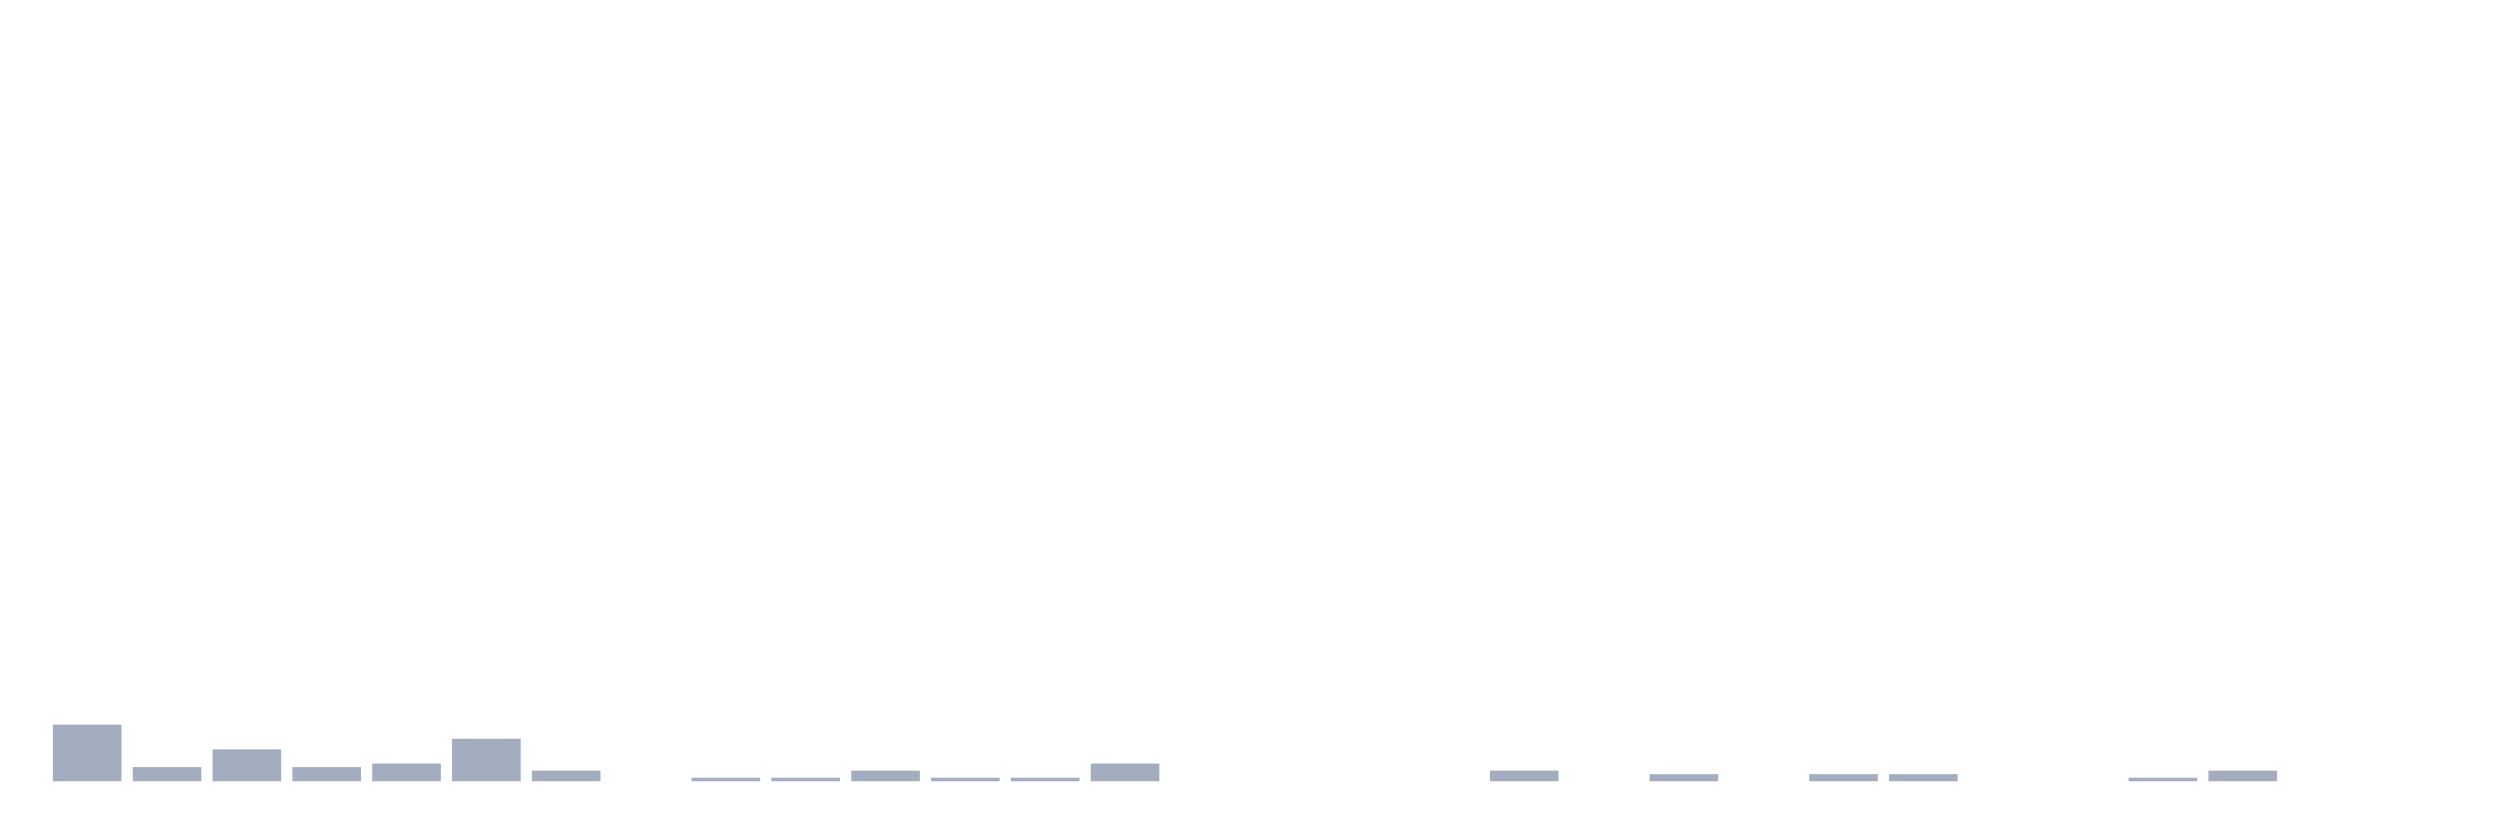
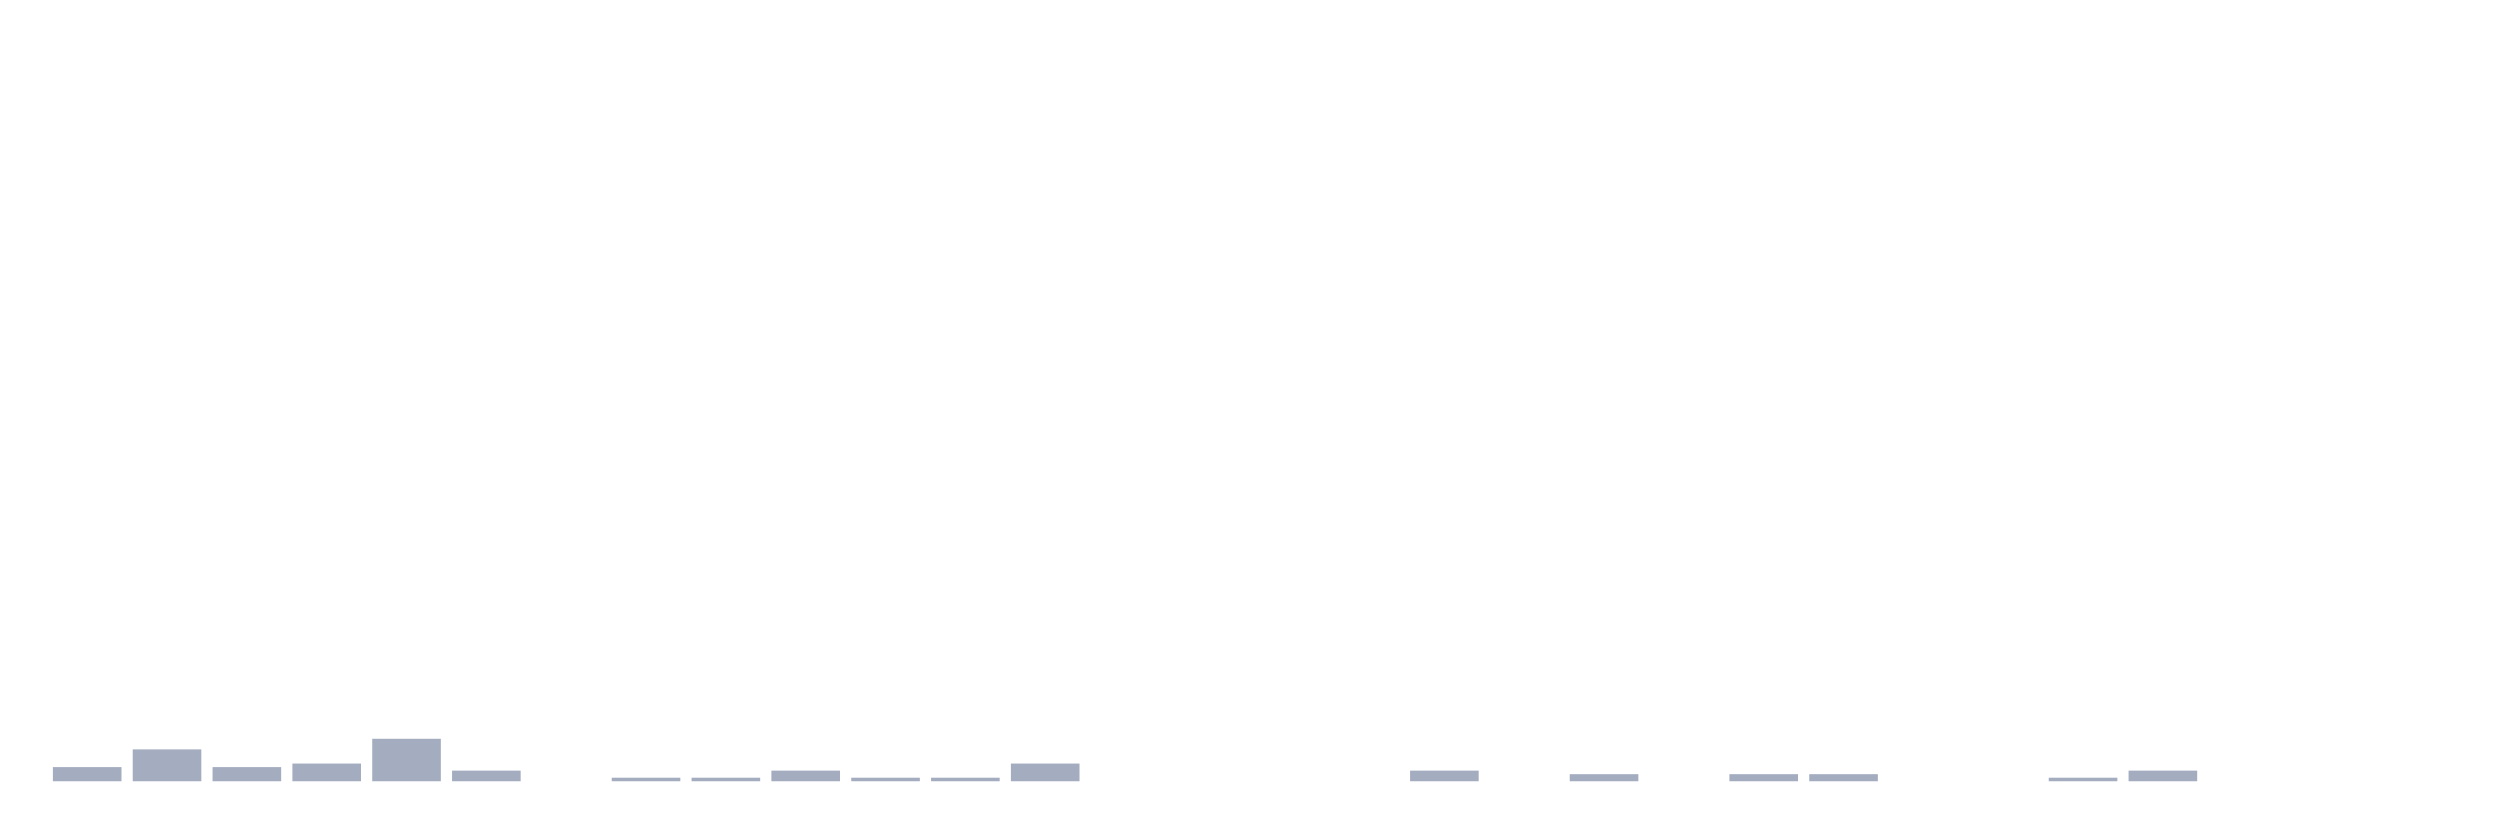
<svg xmlns="http://www.w3.org/2000/svg" viewBox="0 0 480 160">
  <g transform="translate(10,10)">
-     <rect class="bar" x="0.153" width="13.175" y="129.126" height="10.874" fill="rgb(164,173,192)" />
-     <rect class="bar" x="15.482" width="13.175" y="137.282" height="2.718" fill="rgb(164,173,192)" />
-     <rect class="bar" x="30.81" width="13.175" y="133.883" height="6.117" fill="rgb(164,173,192)" />
-     <rect class="bar" x="46.138" width="13.175" y="137.282" height="2.718" fill="rgb(164,173,192)" />
-     <rect class="bar" x="61.466" width="13.175" y="136.602" height="3.398" fill="rgb(164,173,192)" />
-     <rect class="bar" x="76.794" width="13.175" y="131.845" height="8.155" fill="rgb(164,173,192)" />
-     <rect class="bar" x="92.123" width="13.175" y="137.961" height="2.039" fill="rgb(164,173,192)" />
-     <rect class="bar" x="107.451" width="13.175" y="140" height="0" fill="rgb(164,173,192)" />
+     <rect class="bar" x="0.153" width="13.175" y="137.282" height="2.718" fill="rgb(164,173,192)" />
+     <rect class="bar" x="15.482" width="13.175" y="133.883" height="6.117" fill="rgb(164,173,192)" />
+     <rect class="bar" x="30.81" width="13.175" y="137.282" height="2.718" fill="rgb(164,173,192)" />
+     <rect class="bar" x="46.138" width="13.175" y="136.602" height="3.398" fill="rgb(164,173,192)" />
+     <rect class="bar" x="61.466" width="13.175" y="131.845" height="8.155" fill="rgb(164,173,192)" />
+     <rect class="bar" x="76.794" width="13.175" y="137.961" height="2.039" fill="rgb(164,173,192)" />
+     <rect class="bar" x="92.123" width="13.175" y="140" height="0" fill="rgb(164,173,192)" />
+     <rect class="bar" x="107.451" width="13.175" y="139.32" height="0.68" fill="rgb(164,173,192)" />
    <rect class="bar" x="122.779" width="13.175" y="139.32" height="0.68" fill="rgb(164,173,192)" />
-     <rect class="bar" x="138.107" width="13.175" y="139.32" height="0.68" fill="rgb(164,173,192)" />
-     <rect class="bar" x="153.436" width="13.175" y="137.961" height="2.039" fill="rgb(164,173,192)" />
+     <rect class="bar" x="138.107" width="13.175" y="137.961" height="2.039" fill="rgb(164,173,192)" />
+     <rect class="bar" x="153.436" width="13.175" y="139.32" height="0.68" fill="rgb(164,173,192)" />
    <rect class="bar" x="168.764" width="13.175" y="139.32" height="0.68" fill="rgb(164,173,192)" />
-     <rect class="bar" x="184.092" width="13.175" y="139.32" height="0.68" fill="rgb(164,173,192)" />
-     <rect class="bar" x="199.42" width="13.175" y="136.602" height="3.398" fill="rgb(164,173,192)" />
+     <rect class="bar" x="184.092" width="13.175" y="136.602" height="3.398" fill="rgb(164,173,192)" />
+     <rect class="bar" x="199.42" width="13.175" y="140" height="0" fill="rgb(164,173,192)" />
    <rect class="bar" x="214.748" width="13.175" y="140" height="0" fill="rgb(164,173,192)" />
    <rect class="bar" x="230.077" width="13.175" y="140" height="0" fill="rgb(164,173,192)" />
    <rect class="bar" x="245.405" width="13.175" y="140" height="0" fill="rgb(164,173,192)" />
-     <rect class="bar" x="260.733" width="13.175" y="140" height="0" fill="rgb(164,173,192)" />
-     <rect class="bar" x="276.061" width="13.175" y="137.961" height="2.039" fill="rgb(164,173,192)" />
-     <rect class="bar" x="291.39" width="13.175" y="140" height="0" fill="rgb(164,173,192)" />
-     <rect class="bar" x="306.718" width="13.175" y="138.641" height="1.359" fill="rgb(164,173,192)" />
-     <rect class="bar" x="322.046" width="13.175" y="140" height="0" fill="rgb(164,173,192)" />
+     <rect class="bar" x="260.733" width="13.175" y="137.961" height="2.039" fill="rgb(164,173,192)" />
+     <rect class="bar" x="276.061" width="13.175" y="140" height="0" fill="rgb(164,173,192)" />
+     <rect class="bar" x="291.39" width="13.175" y="138.641" height="1.359" fill="rgb(164,173,192)" />
+     <rect class="bar" x="306.718" width="13.175" y="140" height="0" fill="rgb(164,173,192)" />
+     <rect class="bar" x="322.046" width="13.175" y="138.641" height="1.359" fill="rgb(164,173,192)" />
    <rect class="bar" x="337.374" width="13.175" y="138.641" height="1.359" fill="rgb(164,173,192)" />
-     <rect class="bar" x="352.702" width="13.175" y="138.641" height="1.359" fill="rgb(164,173,192)" />
+     <rect class="bar" x="352.702" width="13.175" y="140" height="0" fill="rgb(164,173,192)" />
    <rect class="bar" x="368.031" width="13.175" y="140" height="0" fill="rgb(164,173,192)" />
-     <rect class="bar" x="383.359" width="13.175" y="140" height="0" fill="rgb(164,173,192)" />
-     <rect class="bar" x="398.687" width="13.175" y="139.32" height="0.68" fill="rgb(164,173,192)" />
-     <rect class="bar" x="414.015" width="13.175" y="137.961" height="2.039" fill="rgb(164,173,192)" />
+     <rect class="bar" x="383.359" width="13.175" y="139.32" height="0.68" fill="rgb(164,173,192)" />
+     <rect class="bar" x="398.687" width="13.175" y="137.961" height="2.039" fill="rgb(164,173,192)" />
+     <rect class="bar" x="414.015" width="13.175" y="140" height="0" fill="rgb(164,173,192)" />
    <rect class="bar" x="429.344" width="13.175" y="140" height="0" fill="rgb(164,173,192)" />
    <rect class="bar" x="444.672" width="13.175" y="140" height="0" fill="rgb(164,173,192)" />
  </g>
</svg>
